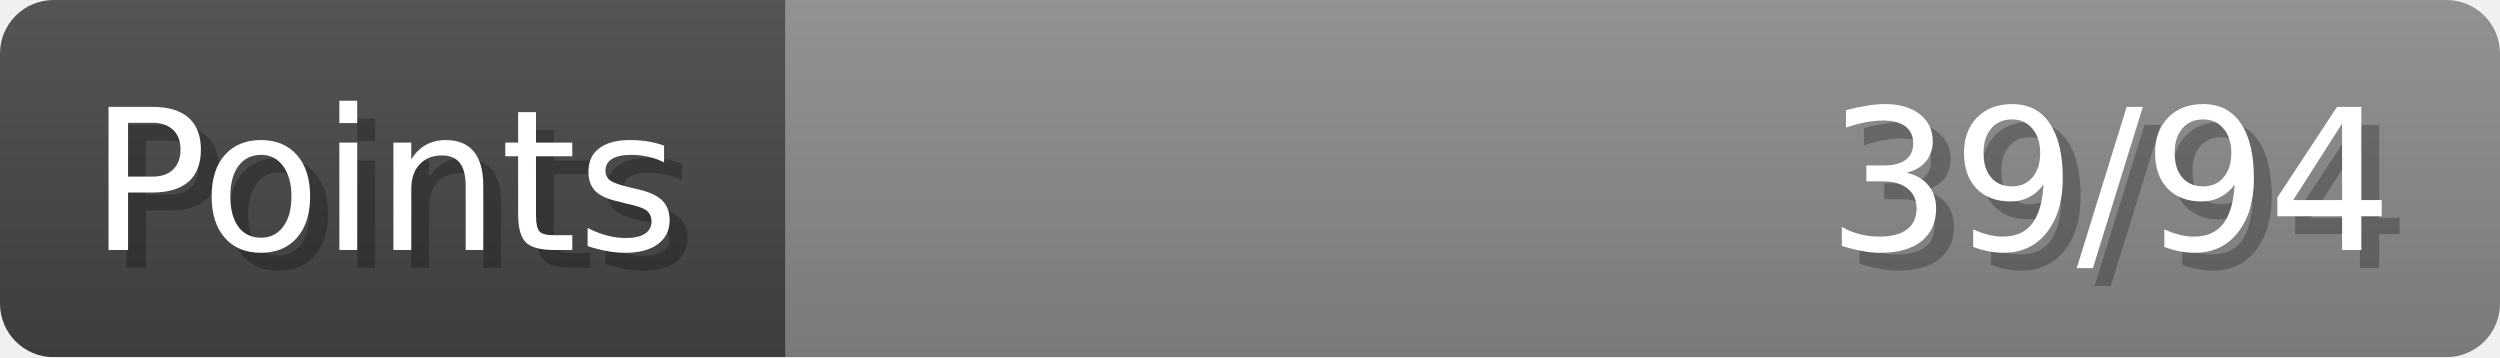
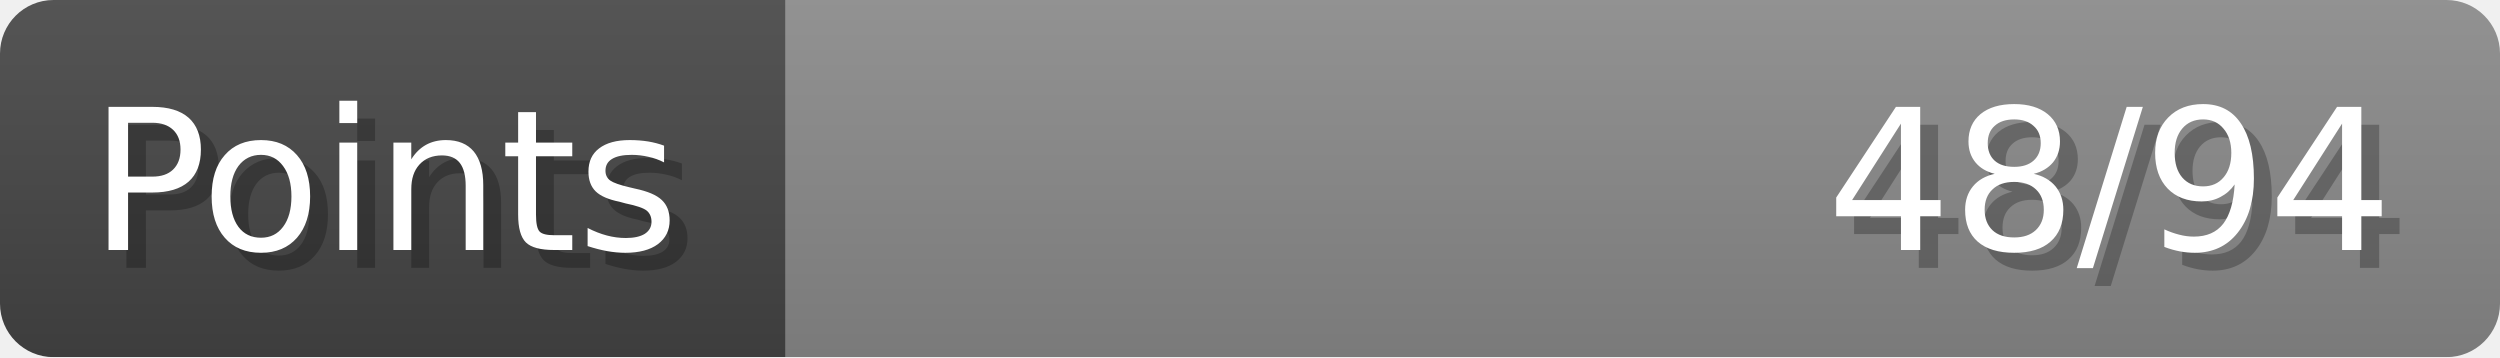
- <svg xmlns="http://www.w3.org/2000/svg" width="140px" height="20px" role="img" aria-label="Points: 39/94">
+ <svg xmlns="http://www.w3.org/2000/svg" width="140px" height="20px" role="img" aria-label="Points: 48/94">
  <linearGradient id="a" x2="0" y2="100%">
    <stop offset="0" stop-opacity=".1" stop-color="#EEE" />
    <stop offset="1" stop-opacity=".1" />
  </linearGradient>
  <mask id="m">
    <rect width="100%" height="100%" rx="3" fill="#FFF" />
  </mask>
  <g mask="url(#m)">
    <rect x="0" y="0" width="44" height="20" fill="#444" />
    <svg x="44" y="0" width="96" height="20">
      <rect width="100%" height="100%" fill="#888888" />
      <rect width="0%" height="100%" fill="#33CC11" transform="">
-         <animate attributeName="width" begin="0.5s" dur="600ms" from="0%" to="41%" repeatCount="1" fill="freeze" calcMode="spline" keyTimes="0; 1" keySplines="0.3, 0.61, 0.355, 1" />
+         <animate attributeName="width" begin="0.5s" dur="600ms" from="0%" to="51%" repeatCount="1" fill="freeze" calcMode="spline" keyTimes="0; 1" keySplines="0.3, 0.61, 0.355, 1" />
      </rect>
    </svg>
    <rect width="140" height="20" fill="url(#a)" />
  </g>
  <g aria-hidden="true" font-size="11" font-family="Verdana, DejaVu Sans, sans-serif" fill="#FFFFFF">
    <text x="6" y="15" fill="#000" opacity="0.25">Points</text>
    <text x="5" y="14">Points</text>
-     <text x="135" y="15" fill="#000" opacity="0.25" text-anchor="end">39/94</text>
-     <text x="134" y="14" text-anchor="end">39/94</text>
+     <text x="135" y="15" fill="#000" opacity="0.25" text-anchor="end">48/94</text>
+     <text x="134" y="14" text-anchor="end">48/94</text>
  </g>
</svg>
